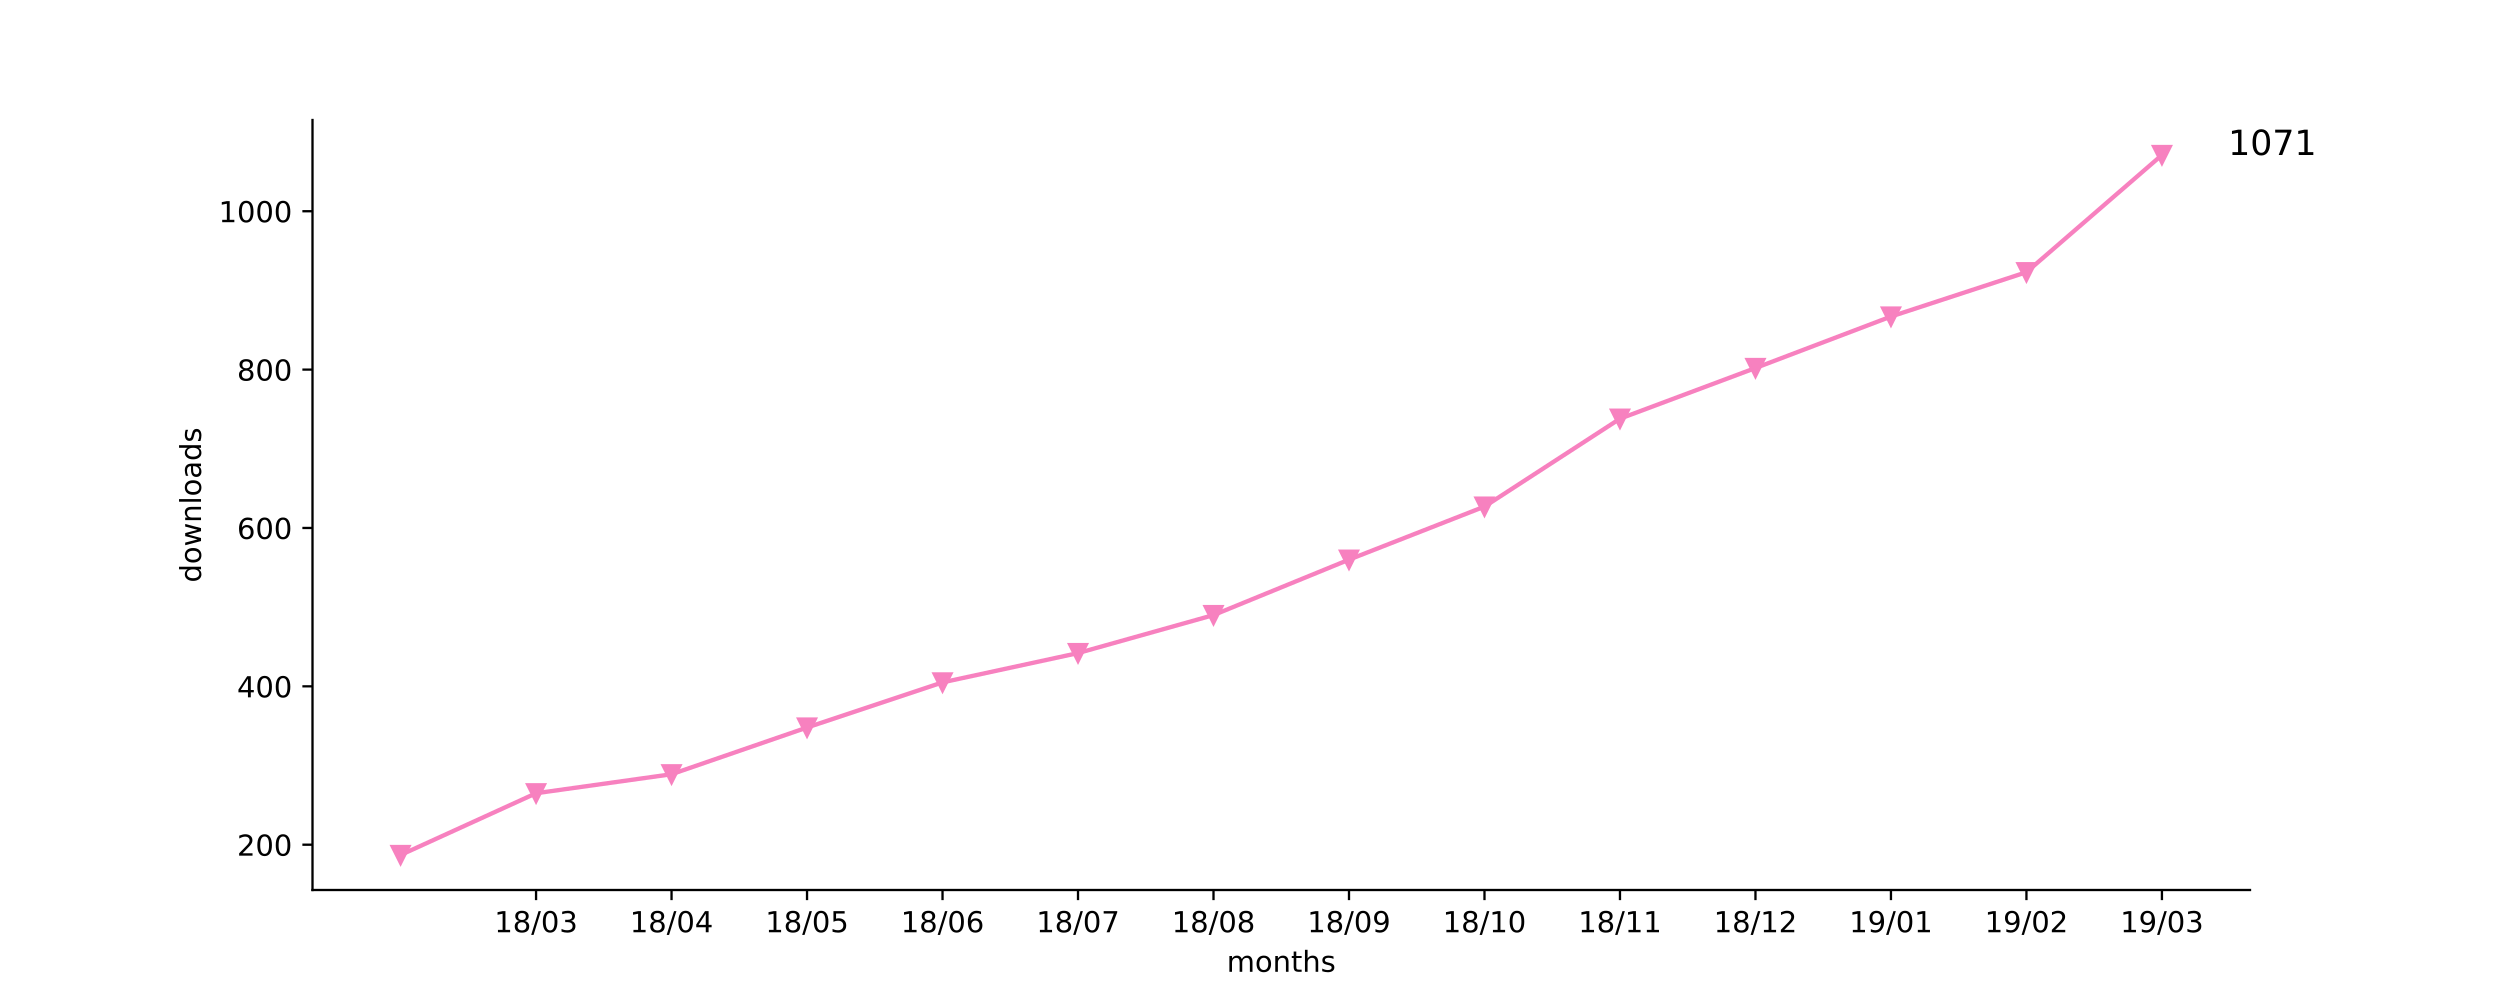
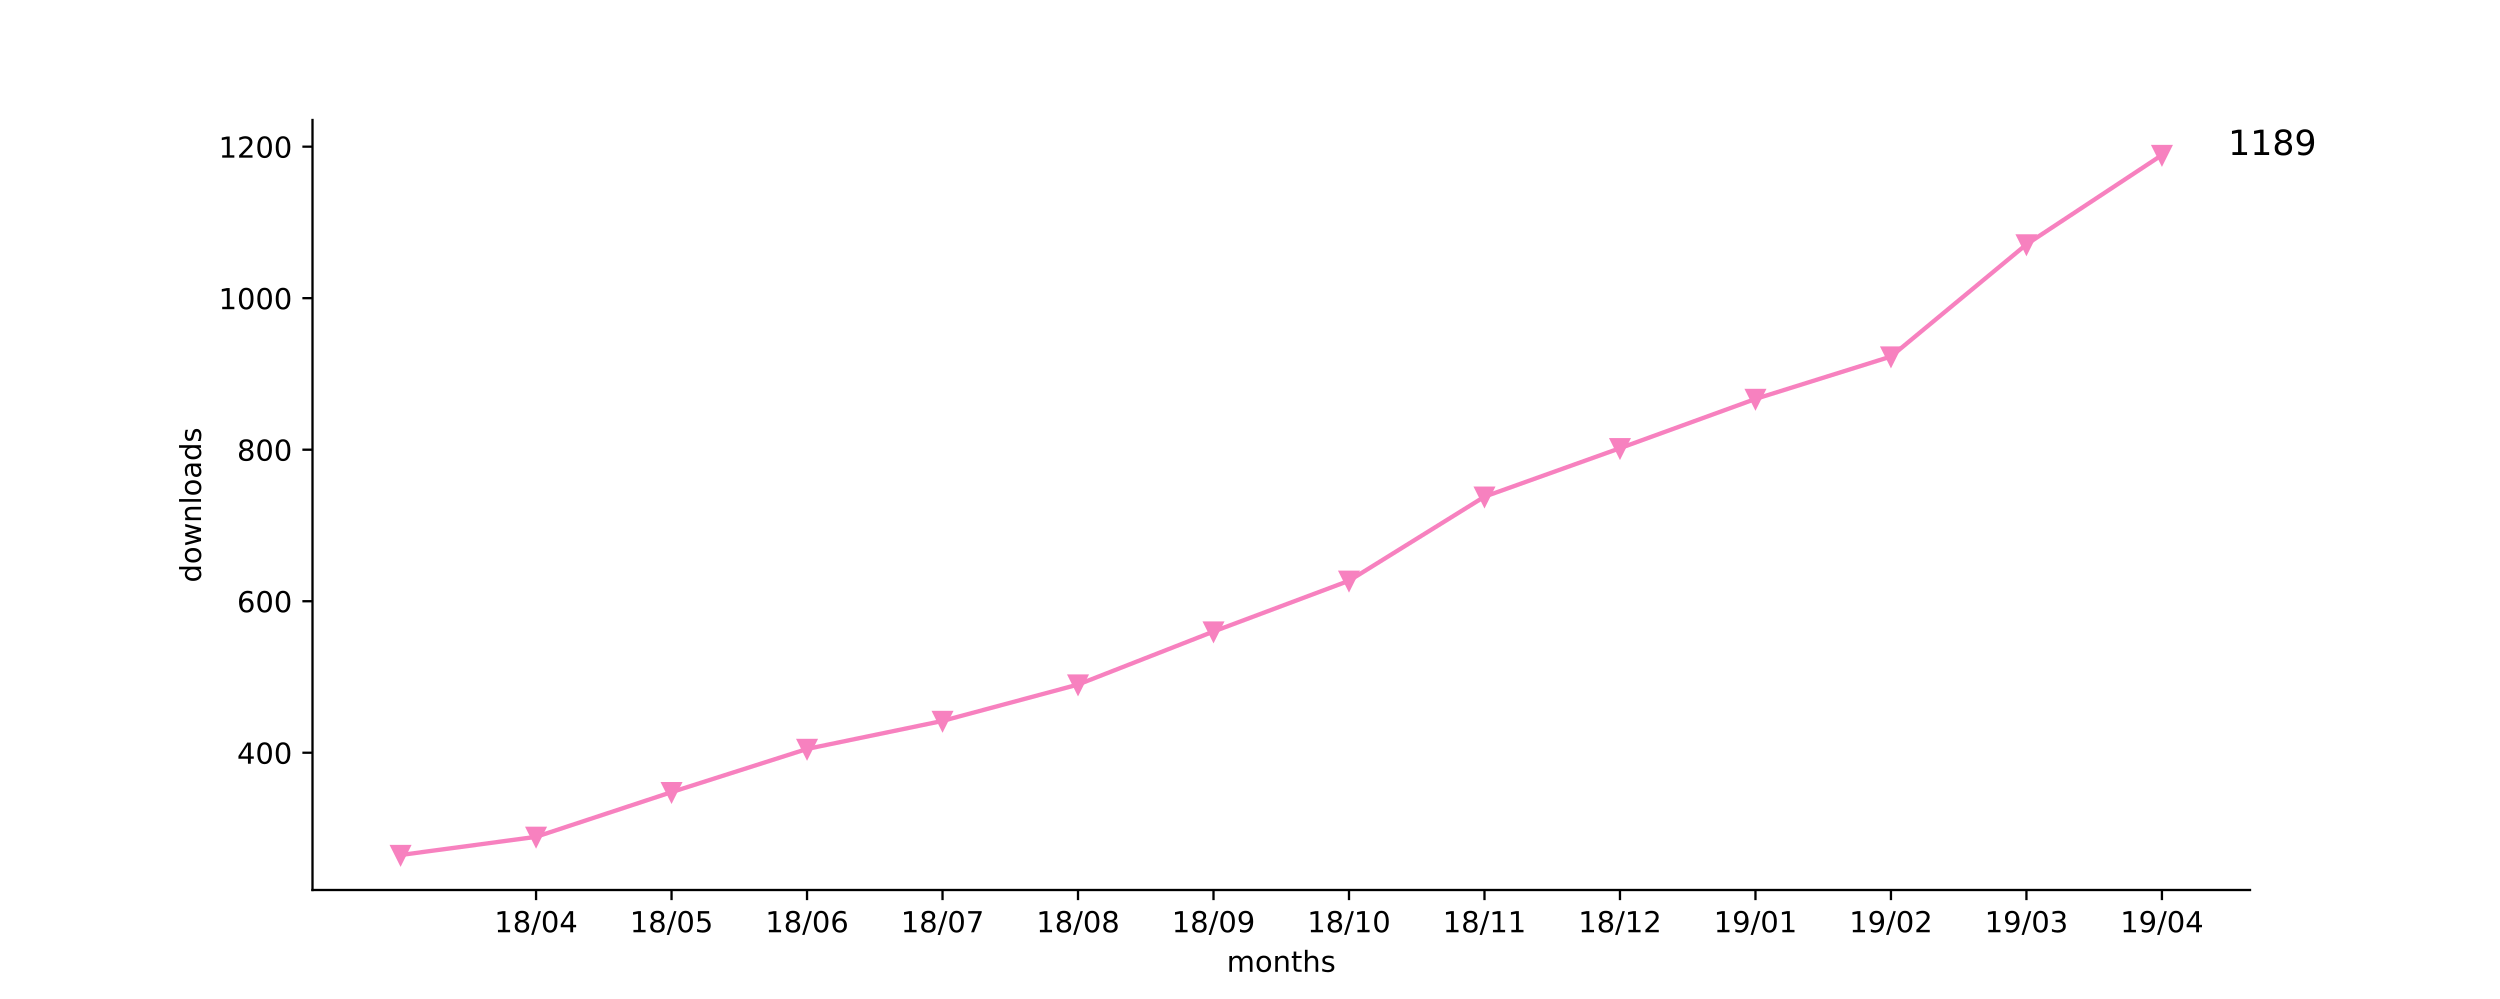
<svg xmlns="http://www.w3.org/2000/svg" xmlns:xlink="http://www.w3.org/1999/xlink" height="345pt" version="1.1" viewBox="0 0 864 345" width="864pt">
  <defs>
    <style type="text/css">
*{stroke-linecap:butt;stroke-linejoin:round;}
  </style>
  </defs>
  <g id="figure_1">
    <g id="patch_1">
      <path d="M 0 345.6  L 864 345.6  L 864 0  L 0 0  z " style="fill:#ffffff;" />
    </g>
    <g id="axes_1">
      <g id="patch_2">
        <path d="M 108 307.584  L 777.6 307.584  L 777.6 41.472  L 108 41.472  z " style="fill:#ffffff;" />
      </g>
      <g id="matplotlib.axis_1">
        <g id="xtick_1">
          <g id="line2d_1">
            <defs>
-               <path d="M 0 0  L 0 3.5  " id="m232e3683fc" style="stroke:#000000;stroke-width:0.8;" />
-             </defs>
-             <g>
-               <use style="stroke:#000000;stroke-width:0.8;" x="185.262" xlink:href="#m232e3683fc" y="307.584" />
+               <path d="M 0 0  L 0 3.5  " id="m86ed03ef9a" style="stroke:#000000;stroke-width:0.8;" />
+             </defs>
+             <g>
+               <use style="stroke:#000000;stroke-width:0.8;" x="185.262" xlink:href="#m86ed03ef9a" y="307.584" />
            </g>
          </g>
          <g id="text_1">
            <defs>
              <path d="M 12.406 8.297  L 28.516 8.297  L 28.516 63.922  L 10.984 60.406  L 10.984 69.391  L 28.422 72.906  L 38.281 72.906  L 38.281 8.297  L 54.391 8.297  L 54.391 0  L 12.406 0  z " id="DejaVuSans-31" />
              <path d="M 31.781 34.625  Q 24.75 34.625 20.719 30.859  Q 16.703 27.094 16.703 20.516  Q 16.703 13.922 20.719 10.156  Q 24.75 6.391 31.781 6.391  Q 38.812 6.391 42.859 10.172  Q 46.922 13.969 46.922 20.516  Q 46.922 27.094 42.891 30.859  Q 38.875 34.625 31.781 34.625  z M 21.922 38.812  Q 15.578 40.375 12.031 44.719  Q 8.5 49.078 8.5 55.328  Q 8.5 64.062 14.719 69.141  Q 20.953 74.219 31.781 74.219  Q 42.672 74.219 48.875 69.141  Q 55.078 64.062 55.078 55.328  Q 55.078 49.078 51.531 44.719  Q 48 40.375 41.703 38.812  Q 48.828 37.156 52.797 32.312  Q 56.781 27.484 56.781 20.516  Q 56.781 9.906 50.312 4.234  Q 43.844 -1.422 31.781 -1.422  Q 19.734 -1.422 13.25 4.234  Q 6.781 9.906 6.781 20.516  Q 6.781 27.484 10.781 32.312  Q 14.797 37.156 21.922 38.812  z M 18.312 54.391  Q 18.312 48.734 21.844 45.562  Q 25.391 42.391 31.781 42.391  Q 38.141 42.391 41.719 45.562  Q 45.312 48.734 45.312 54.391  Q 45.312 60.062 41.719 63.234  Q 38.141 66.406 31.781 66.406  Q 25.391 66.406 21.844 63.234  Q 18.312 60.062 18.312 54.391  z " id="DejaVuSans-38" />
              <path d="M 25.391 72.906  L 33.688 72.906  L 8.297 -9.281  L 0 -9.281  z " id="DejaVuSans-2f" />
              <path d="M 31.781 66.406  Q 24.172 66.406 20.328 58.906  Q 16.5 51.422 16.5 36.375  Q 16.5 21.391 20.328 13.891  Q 24.172 6.391 31.781 6.391  Q 39.453 6.391 43.281 13.891  Q 47.125 21.391 47.125 36.375  Q 47.125 51.422 43.281 58.906  Q 39.453 66.406 31.781 66.406  z M 31.781 74.219  Q 44.047 74.219 50.516 64.516  Q 56.984 54.828 56.984 36.375  Q 56.984 17.969 50.516 8.266  Q 44.047 -1.422 31.781 -1.422  Q 19.531 -1.422 13.062 8.266  Q 6.594 17.969 6.594 36.375  Q 6.594 54.828 13.062 64.516  Q 19.531 74.219 31.781 74.219  z " id="DejaVuSans-30" />
-               <path d="M 40.578 39.312  Q 47.656 37.797 51.625 33  Q 55.609 28.219 55.609 21.188  Q 55.609 10.406 48.188 4.484  Q 40.766 -1.422 27.094 -1.422  Q 22.516 -1.422 17.656 -0.516  Q 12.797 0.391 7.625 2.203  L 7.625 11.719  Q 11.719 9.328 16.594 8.109  Q 21.484 6.891 26.812 6.891  Q 36.078 6.891 40.938 10.547  Q 45.797 14.203 45.797 21.188  Q 45.797 27.641 41.281 31.266  Q 36.766 34.906 28.719 34.906  L 20.219 34.906  L 20.219 43.016  L 29.109 43.016  Q 36.375 43.016 40.234 45.922  Q 44.094 48.828 44.094 54.297  Q 44.094 59.906 40.109 62.906  Q 36.141 65.922 28.719 65.922  Q 24.656 65.922 20.016 65.031  Q 15.375 64.156 9.812 62.312  L 9.812 71.094  Q 15.438 72.656 20.344 73.438  Q 25.25 74.219 29.594 74.219  Q 40.828 74.219 47.359 69.109  Q 53.906 64.016 53.906 55.328  Q 53.906 49.266 50.438 45.094  Q 46.969 40.922 40.578 39.312  z " id="DejaVuSans-33" />
+               <path d="M 37.797 64.312  L 12.891 25.391  L 37.797 25.391  z M 35.203 72.906  L 47.609 72.906  L 47.609 25.391  L 58.016 25.391  L 58.016 17.188  L 47.609 17.188  L 47.609 0  L 37.797 0  L 37.797 17.188  L 4.891 17.188  L 4.891 26.703  z " id="DejaVuSans-34" />
            </defs>
            <g transform="translate(170.8522 322.1824)scale(0.1 -0.1)">
              <use xlink:href="#DejaVuSans-31" />
              <use x="63.623" xlink:href="#DejaVuSans-38" />
              <use x="127.246" xlink:href="#DejaVuSans-2f" />
              <use x="160.938" xlink:href="#DejaVuSans-30" />
-               <use x="224.561" xlink:href="#DejaVuSans-33" />
+               <use x="224.561" xlink:href="#DejaVuSans-34" />
            </g>
          </g>
        </g>
        <g id="xtick_2">
          <g id="line2d_2">
            <g>
-               <use style="stroke:#000000;stroke-width:0.8;" x="232.087" xlink:href="#m232e3683fc" y="307.584" />
+               <use style="stroke:#000000;stroke-width:0.8;" x="232.087" xlink:href="#m86ed03ef9a" y="307.584" />
            </g>
          </g>
          <g id="text_2">
            <defs>
-               <path d="M 37.797 64.312  L 12.891 25.391  L 37.797 25.391  z M 35.203 72.906  L 47.609 72.906  L 47.609 25.391  L 58.016 25.391  L 58.016 17.188  L 47.609 17.188  L 47.609 0  L 37.797 0  L 37.797 17.188  L 4.891 17.188  L 4.891 26.703  z " id="DejaVuSans-34" />
+               <path d="M 10.797 72.906  L 49.516 72.906  L 49.516 64.594  L 19.828 64.594  L 19.828 46.734  Q 21.969 47.469 24.109 47.828  Q 26.266 48.188 28.422 48.188  Q 40.625 48.188 47.75 41.5  Q 54.891 34.812 54.891 23.391  Q 54.891 11.625 47.562 5.094  Q 40.234 -1.422 26.906 -1.422  Q 22.312 -1.422 17.547 -0.641  Q 12.797 0.141 7.719 1.703  L 7.719 11.625  Q 12.109 9.234 16.797 8.062  Q 21.484 6.891 26.703 6.891  Q 35.156 6.891 40.078 11.328  Q 45.016 15.766 45.016 23.391  Q 45.016 31 40.078 35.438  Q 35.156 39.891 26.703 39.891  Q 22.75 39.891 18.812 39.016  Q 14.891 38.141 10.797 36.281  z " id="DejaVuSans-35" />
            </defs>
            <g transform="translate(217.6773 322.1824)scale(0.1 -0.1)">
              <use xlink:href="#DejaVuSans-31" />
              <use x="63.623" xlink:href="#DejaVuSans-38" />
              <use x="127.246" xlink:href="#DejaVuSans-2f" />
              <use x="160.938" xlink:href="#DejaVuSans-30" />
-               <use x="224.561" xlink:href="#DejaVuSans-34" />
+               <use x="224.561" xlink:href="#DejaVuSans-35" />
            </g>
          </g>
        </g>
        <g id="xtick_3">
          <g id="line2d_3">
            <g>
-               <use style="stroke:#000000;stroke-width:0.8;" x="278.912" xlink:href="#m232e3683fc" y="307.584" />
+               <use style="stroke:#000000;stroke-width:0.8;" x="278.912" xlink:href="#m86ed03ef9a" y="307.584" />
            </g>
          </g>
          <g id="text_3">
            <defs>
-               <path d="M 10.797 72.906  L 49.516 72.906  L 49.516 64.594  L 19.828 64.594  L 19.828 46.734  Q 21.969 47.469 24.109 47.828  Q 26.266 48.188 28.422 48.188  Q 40.625 48.188 47.75 41.5  Q 54.891 34.812 54.891 23.391  Q 54.891 11.625 47.562 5.094  Q 40.234 -1.422 26.906 -1.422  Q 22.312 -1.422 17.547 -0.641  Q 12.797 0.141 7.719 1.703  L 7.719 11.625  Q 12.109 9.234 16.797 8.062  Q 21.484 6.891 26.703 6.891  Q 35.156 6.891 40.078 11.328  Q 45.016 15.766 45.016 23.391  Q 45.016 31 40.078 35.438  Q 35.156 39.891 26.703 39.891  Q 22.75 39.891 18.812 39.016  Q 14.891 38.141 10.797 36.281  z " id="DejaVuSans-35" />
+               <path d="M 33.016 40.375  Q 26.375 40.375 22.484 35.828  Q 18.609 31.297 18.609 23.391  Q 18.609 15.531 22.484 10.953  Q 26.375 6.391 33.016 6.391  Q 39.656 6.391 43.531 10.953  Q 47.406 15.531 47.406 23.391  Q 47.406 31.297 43.531 35.828  Q 39.656 40.375 33.016 40.375  z M 52.594 71.297  L 52.594 62.312  Q 48.875 64.062 45.094 64.984  Q 41.312 65.922 37.594 65.922  Q 27.828 65.922 22.672 59.328  Q 17.531 52.734 16.797 39.406  Q 19.672 43.656 24.016 45.922  Q 28.375 48.188 33.594 48.188  Q 44.578 48.188 50.953 41.516  Q 57.328 34.859 57.328 23.391  Q 57.328 12.156 50.688 5.359  Q 44.047 -1.422 33.016 -1.422  Q 20.359 -1.422 13.672 8.266  Q 6.984 17.969 6.984 36.375  Q 6.984 53.656 15.188 63.938  Q 23.391 74.219 37.203 74.219  Q 40.922 74.219 44.703 73.484  Q 48.484 72.75 52.594 71.297  z " id="DejaVuSans-36" />
            </defs>
            <g transform="translate(264.5025 322.1824)scale(0.1 -0.1)">
              <use xlink:href="#DejaVuSans-31" />
              <use x="63.623" xlink:href="#DejaVuSans-38" />
              <use x="127.246" xlink:href="#DejaVuSans-2f" />
              <use x="160.938" xlink:href="#DejaVuSans-30" />
-               <use x="224.561" xlink:href="#DejaVuSans-35" />
+               <use x="224.561" xlink:href="#DejaVuSans-36" />
            </g>
          </g>
        </g>
        <g id="xtick_4">
          <g id="line2d_4">
            <g>
-               <use style="stroke:#000000;stroke-width:0.8;" x="325.737" xlink:href="#m232e3683fc" y="307.584" />
+               <use style="stroke:#000000;stroke-width:0.8;" x="325.737" xlink:href="#m86ed03ef9a" y="307.584" />
            </g>
          </g>
          <g id="text_4">
            <defs>
-               <path d="M 33.016 40.375  Q 26.375 40.375 22.484 35.828  Q 18.609 31.297 18.609 23.391  Q 18.609 15.531 22.484 10.953  Q 26.375 6.391 33.016 6.391  Q 39.656 6.391 43.531 10.953  Q 47.406 15.531 47.406 23.391  Q 47.406 31.297 43.531 35.828  Q 39.656 40.375 33.016 40.375  z M 52.594 71.297  L 52.594 62.312  Q 48.875 64.062 45.094 64.984  Q 41.312 65.922 37.594 65.922  Q 27.828 65.922 22.672 59.328  Q 17.531 52.734 16.797 39.406  Q 19.672 43.656 24.016 45.922  Q 28.375 48.188 33.594 48.188  Q 44.578 48.188 50.953 41.516  Q 57.328 34.859 57.328 23.391  Q 57.328 12.156 50.688 5.359  Q 44.047 -1.422 33.016 -1.422  Q 20.359 -1.422 13.672 8.266  Q 6.984 17.969 6.984 36.375  Q 6.984 53.656 15.188 63.938  Q 23.391 74.219 37.203 74.219  Q 40.922 74.219 44.703 73.484  Q 48.484 72.75 52.594 71.297  z " id="DejaVuSans-36" />
+               <path d="M 8.203 72.906  L 55.078 72.906  L 55.078 68.703  L 28.609 0  L 18.312 0  L 43.219 64.594  L 8.203 64.594  z " id="DejaVuSans-37" />
            </defs>
            <g transform="translate(311.3277 322.1824)scale(0.1 -0.1)">
              <use xlink:href="#DejaVuSans-31" />
              <use x="63.623" xlink:href="#DejaVuSans-38" />
              <use x="127.246" xlink:href="#DejaVuSans-2f" />
              <use x="160.938" xlink:href="#DejaVuSans-30" />
-               <use x="224.561" xlink:href="#DejaVuSans-36" />
+               <use x="224.561" xlink:href="#DejaVuSans-37" />
            </g>
          </g>
        </g>
        <g id="xtick_5">
          <g id="line2d_5">
            <g>
-               <use style="stroke:#000000;stroke-width:0.8;" x="372.562" xlink:href="#m232e3683fc" y="307.584" />
+               <use style="stroke:#000000;stroke-width:0.8;" x="372.562" xlink:href="#m86ed03ef9a" y="307.584" />
            </g>
          </g>
          <g id="text_5">
-             <defs>
-               <path d="M 8.203 72.906  L 55.078 72.906  L 55.078 68.703  L 28.609 0  L 18.312 0  L 43.219 64.594  L 8.203 64.594  z " id="DejaVuSans-37" />
-             </defs>
            <g transform="translate(358.1529 322.1824)scale(0.1 -0.1)">
              <use xlink:href="#DejaVuSans-31" />
              <use x="63.623" xlink:href="#DejaVuSans-38" />
              <use x="127.246" xlink:href="#DejaVuSans-2f" />
              <use x="160.938" xlink:href="#DejaVuSans-30" />
-               <use x="224.561" xlink:href="#DejaVuSans-37" />
+               <use x="224.561" xlink:href="#DejaVuSans-38" />
            </g>
          </g>
        </g>
        <g id="xtick_6">
          <g id="line2d_6">
            <g>
-               <use style="stroke:#000000;stroke-width:0.8;" x="419.387" xlink:href="#m232e3683fc" y="307.584" />
+               <use style="stroke:#000000;stroke-width:0.8;" x="419.387" xlink:href="#m86ed03ef9a" y="307.584" />
            </g>
          </g>
          <g id="text_6">
+             <defs>
+               <path d="M 10.984 1.516  L 10.984 10.5  Q 14.703 8.734 18.5 7.812  Q 22.312 6.891 25.984 6.891  Q 35.75 6.891 40.891 13.453  Q 46.047 20.016 46.781 33.406  Q 43.953 29.203 39.594 26.953  Q 35.25 24.703 29.984 24.703  Q 19.047 24.703 12.672 31.312  Q 6.297 37.938 6.297 49.422  Q 6.297 60.641 12.938 67.422  Q 19.578 74.219 30.609 74.219  Q 43.266 74.219 49.922 64.516  Q 56.594 54.828 56.594 36.375  Q 56.594 19.141 48.406 8.859  Q 40.234 -1.422 26.422 -1.422  Q 22.703 -1.422 18.891 -0.688  Q 15.094 0.047 10.984 1.516  z M 30.609 32.422  Q 37.25 32.422 41.125 36.953  Q 45.016 41.5 45.016 49.422  Q 45.016 57.281 41.125 61.844  Q 37.25 66.406 30.609 66.406  Q 23.969 66.406 20.094 61.844  Q 16.219 57.281 16.219 49.422  Q 16.219 41.5 20.094 36.953  Q 23.969 32.422 30.609 32.422  z " id="DejaVuSans-39" />
+             </defs>
            <g transform="translate(404.978 322.1824)scale(0.1 -0.1)">
              <use xlink:href="#DejaVuSans-31" />
              <use x="63.623" xlink:href="#DejaVuSans-38" />
              <use x="127.246" xlink:href="#DejaVuSans-2f" />
              <use x="160.938" xlink:href="#DejaVuSans-30" />
-               <use x="224.561" xlink:href="#DejaVuSans-38" />
+               <use x="224.561" xlink:href="#DejaVuSans-39" />
            </g>
          </g>
        </g>
        <g id="xtick_7">
          <g id="line2d_7">
            <g>
-               <use style="stroke:#000000;stroke-width:0.8;" x="466.213" xlink:href="#m232e3683fc" y="307.584" />
+               <use style="stroke:#000000;stroke-width:0.8;" x="466.213" xlink:href="#m86ed03ef9a" y="307.584" />
            </g>
          </g>
          <g id="text_7">
-             <defs>
-               <path d="M 10.984 1.516  L 10.984 10.5  Q 14.703 8.734 18.5 7.812  Q 22.312 6.891 25.984 6.891  Q 35.75 6.891 40.891 13.453  Q 46.047 20.016 46.781 33.406  Q 43.953 29.203 39.594 26.953  Q 35.25 24.703 29.984 24.703  Q 19.047 24.703 12.672 31.312  Q 6.297 37.938 6.297 49.422  Q 6.297 60.641 12.938 67.422  Q 19.578 74.219 30.609 74.219  Q 43.266 74.219 49.922 64.516  Q 56.594 54.828 56.594 36.375  Q 56.594 19.141 48.406 8.859  Q 40.234 -1.422 26.422 -1.422  Q 22.703 -1.422 18.891 -0.688  Q 15.094 0.047 10.984 1.516  z M 30.609 32.422  Q 37.25 32.422 41.125 36.953  Q 45.016 41.5 45.016 49.422  Q 45.016 57.281 41.125 61.844  Q 37.25 66.406 30.609 66.406  Q 23.969 66.406 20.094 61.844  Q 16.219 57.281 16.219 49.422  Q 16.219 41.5 20.094 36.953  Q 23.969 32.422 30.609 32.422  z " id="DejaVuSans-39" />
-             </defs>
            <g transform="translate(451.8032 322.1824)scale(0.1 -0.1)">
              <use xlink:href="#DejaVuSans-31" />
              <use x="63.623" xlink:href="#DejaVuSans-38" />
              <use x="127.246" xlink:href="#DejaVuSans-2f" />
-               <use x="160.938" xlink:href="#DejaVuSans-30" />
-               <use x="224.561" xlink:href="#DejaVuSans-39" />
+               <use x="160.938" xlink:href="#DejaVuSans-31" />
+               <use x="224.561" xlink:href="#DejaVuSans-30" />
            </g>
          </g>
        </g>
        <g id="xtick_8">
          <g id="line2d_8">
            <g>
-               <use style="stroke:#000000;stroke-width:0.8;" x="513.038" xlink:href="#m232e3683fc" y="307.584" />
+               <use style="stroke:#000000;stroke-width:0.8;" x="513.038" xlink:href="#m86ed03ef9a" y="307.584" />
            </g>
          </g>
          <g id="text_8">
            <g transform="translate(498.6284 322.1824)scale(0.1 -0.1)">
              <use xlink:href="#DejaVuSans-31" />
              <use x="63.623" xlink:href="#DejaVuSans-38" />
              <use x="127.246" xlink:href="#DejaVuSans-2f" />
              <use x="160.938" xlink:href="#DejaVuSans-31" />
-               <use x="224.561" xlink:href="#DejaVuSans-30" />
+               <use x="224.561" xlink:href="#DejaVuSans-31" />
            </g>
          </g>
        </g>
        <g id="xtick_9">
          <g id="line2d_9">
            <g>
-               <use style="stroke:#000000;stroke-width:0.8;" x="559.863" xlink:href="#m232e3683fc" y="307.584" />
+               <use style="stroke:#000000;stroke-width:0.8;" x="559.863" xlink:href="#m86ed03ef9a" y="307.584" />
            </g>
          </g>
          <g id="text_9">
+             <defs>
+               <path d="M 19.188 8.297  L 53.609 8.297  L 53.609 0  L 7.328 0  L 7.328 8.297  Q 12.938 14.109 22.625 23.891  Q 32.328 33.688 34.812 36.531  Q 39.547 41.844 41.422 45.531  Q 43.312 49.219 43.312 52.781  Q 43.312 58.594 39.234 62.25  Q 35.156 65.922 28.609 65.922  Q 23.969 65.922 18.812 64.312  Q 13.672 62.703 7.812 59.422  L 7.812 69.391  Q 13.766 71.781 18.938 73  Q 24.125 74.219 28.422 74.219  Q 39.75 74.219 46.484 68.547  Q 53.219 62.891 53.219 53.422  Q 53.219 48.922 51.531 44.891  Q 49.859 40.875 45.406 35.406  Q 44.188 33.984 37.641 27.219  Q 31.109 20.453 19.188 8.297  z " id="DejaVuSans-32" />
+             </defs>
            <g transform="translate(545.4536 322.1824)scale(0.1 -0.1)">
              <use xlink:href="#DejaVuSans-31" />
              <use x="63.623" xlink:href="#DejaVuSans-38" />
              <use x="127.246" xlink:href="#DejaVuSans-2f" />
              <use x="160.938" xlink:href="#DejaVuSans-31" />
-               <use x="224.561" xlink:href="#DejaVuSans-31" />
+               <use x="224.561" xlink:href="#DejaVuSans-32" />
            </g>
          </g>
        </g>
        <g id="xtick_10">
          <g id="line2d_10">
            <g>
-               <use style="stroke:#000000;stroke-width:0.8;" x="606.688" xlink:href="#m232e3683fc" y="307.584" />
+               <use style="stroke:#000000;stroke-width:0.8;" x="606.688" xlink:href="#m86ed03ef9a" y="307.584" />
            </g>
          </g>
          <g id="text_10">
-             <defs>
-               <path d="M 19.188 8.297  L 53.609 8.297  L 53.609 0  L 7.328 0  L 7.328 8.297  Q 12.938 14.109 22.625 23.891  Q 32.328 33.688 34.812 36.531  Q 39.547 41.844 41.422 45.531  Q 43.312 49.219 43.312 52.781  Q 43.312 58.594 39.234 62.25  Q 35.156 65.922 28.609 65.922  Q 23.969 65.922 18.812 64.312  Q 13.672 62.703 7.812 59.422  L 7.812 69.391  Q 13.766 71.781 18.938 73  Q 24.125 74.219 28.422 74.219  Q 39.75 74.219 46.484 68.547  Q 53.219 62.891 53.219 53.422  Q 53.219 48.922 51.531 44.891  Q 49.859 40.875 45.406 35.406  Q 44.188 33.984 37.641 27.219  Q 31.109 20.453 19.188 8.297  z " id="DejaVuSans-32" />
-             </defs>
            <g transform="translate(592.2787 322.1824)scale(0.1 -0.1)">
              <use xlink:href="#DejaVuSans-31" />
-               <use x="63.623" xlink:href="#DejaVuSans-38" />
-               <use x="127.246" xlink:href="#DejaVuSans-2f" />
-               <use x="160.938" xlink:href="#DejaVuSans-31" />
-               <use x="224.561" xlink:href="#DejaVuSans-32" />
+               <use x="63.623" xlink:href="#DejaVuSans-39" />
+               <use x="127.246" xlink:href="#DejaVuSans-2f" />
+               <use x="160.938" xlink:href="#DejaVuSans-30" />
+               <use x="224.561" xlink:href="#DejaVuSans-31" />
            </g>
          </g>
        </g>
        <g id="xtick_11">
          <g id="line2d_11">
            <g>
-               <use style="stroke:#000000;stroke-width:0.8;" x="653.513" xlink:href="#m232e3683fc" y="307.584" />
+               <use style="stroke:#000000;stroke-width:0.8;" x="653.513" xlink:href="#m86ed03ef9a" y="307.584" />
            </g>
          </g>
          <g id="text_11">
            <g transform="translate(639.1039 322.1824)scale(0.1 -0.1)">
              <use xlink:href="#DejaVuSans-31" />
              <use x="63.623" xlink:href="#DejaVuSans-39" />
              <use x="127.246" xlink:href="#DejaVuSans-2f" />
              <use x="160.938" xlink:href="#DejaVuSans-30" />
-               <use x="224.561" xlink:href="#DejaVuSans-31" />
+               <use x="224.561" xlink:href="#DejaVuSans-32" />
            </g>
          </g>
        </g>
        <g id="xtick_12">
          <g id="line2d_12">
            <g>
-               <use style="stroke:#000000;stroke-width:0.8;" x="700.338" xlink:href="#m232e3683fc" y="307.584" />
+               <use style="stroke:#000000;stroke-width:0.8;" x="700.338" xlink:href="#m86ed03ef9a" y="307.584" />
            </g>
          </g>
          <g id="text_12">
+             <defs>
+               <path d="M 40.578 39.312  Q 47.656 37.797 51.625 33  Q 55.609 28.219 55.609 21.188  Q 55.609 10.406 48.188 4.484  Q 40.766 -1.422 27.094 -1.422  Q 22.516 -1.422 17.656 -0.516  Q 12.797 0.391 7.625 2.203  L 7.625 11.719  Q 11.719 9.328 16.594 8.109  Q 21.484 6.891 26.812 6.891  Q 36.078 6.891 40.938 10.547  Q 45.797 14.203 45.797 21.188  Q 45.797 27.641 41.281 31.266  Q 36.766 34.906 28.719 34.906  L 20.219 34.906  L 20.219 43.016  L 29.109 43.016  Q 36.375 43.016 40.234 45.922  Q 44.094 48.828 44.094 54.297  Q 44.094 59.906 40.109 62.906  Q 36.141 65.922 28.719 65.922  Q 24.656 65.922 20.016 65.031  Q 15.375 64.156 9.812 62.312  L 9.812 71.094  Q 15.438 72.656 20.344 73.438  Q 25.25 74.219 29.594 74.219  Q 40.828 74.219 47.359 69.109  Q 53.906 64.016 53.906 55.328  Q 53.906 49.266 50.438 45.094  Q 46.969 40.922 40.578 39.312  z " id="DejaVuSans-33" />
+             </defs>
            <g transform="translate(685.9291 322.1824)scale(0.1 -0.1)">
              <use xlink:href="#DejaVuSans-31" />
              <use x="63.623" xlink:href="#DejaVuSans-39" />
              <use x="127.246" xlink:href="#DejaVuSans-2f" />
              <use x="160.938" xlink:href="#DejaVuSans-30" />
-               <use x="224.561" xlink:href="#DejaVuSans-32" />
+               <use x="224.561" xlink:href="#DejaVuSans-33" />
            </g>
          </g>
        </g>
        <g id="xtick_13">
          <g id="line2d_13">
            <g>
-               <use style="stroke:#000000;stroke-width:0.8;" x="747.164" xlink:href="#m232e3683fc" y="307.584" />
+               <use style="stroke:#000000;stroke-width:0.8;" x="747.164" xlink:href="#m86ed03ef9a" y="307.584" />
            </g>
          </g>
          <g id="text_13">
            <g transform="translate(732.7543 322.1824)scale(0.1 -0.1)">
              <use xlink:href="#DejaVuSans-31" />
              <use x="63.623" xlink:href="#DejaVuSans-39" />
              <use x="127.246" xlink:href="#DejaVuSans-2f" />
              <use x="160.938" xlink:href="#DejaVuSans-30" />
-               <use x="224.561" xlink:href="#DejaVuSans-33" />
+               <use x="224.561" xlink:href="#DejaVuSans-34" />
            </g>
          </g>
        </g>
        <g id="text_14">
          <defs>
            <path d="M 52 44.188  Q 55.375 50.25 60.062 53.125  Q 64.75 56 71.094 56  Q 79.641 56 84.281 50.016  Q 88.922 44.047 88.922 33.016  L 88.922 0  L 79.891 0  L 79.891 32.719  Q 79.891 40.578 77.094 44.375  Q 74.312 48.188 68.609 48.188  Q 61.625 48.188 57.562 43.547  Q 53.516 38.922 53.516 30.906  L 53.516 0  L 44.484 0  L 44.484 32.719  Q 44.484 40.625 41.703 44.406  Q 38.922 48.188 33.109 48.188  Q 26.219 48.188 22.156 43.531  Q 18.109 38.875 18.109 30.906  L 18.109 0  L 9.078 0  L 9.078 54.688  L 18.109 54.688  L 18.109 46.188  Q 21.188 51.219 25.484 53.609  Q 29.781 56 35.688 56  Q 41.656 56 45.828 52.969  Q 50 49.953 52 44.188  z " id="DejaVuSans-6d" />
            <path d="M 30.609 48.391  Q 23.391 48.391 19.188 42.75  Q 14.984 37.109 14.984 27.297  Q 14.984 17.484 19.156 11.844  Q 23.344 6.203 30.609 6.203  Q 37.797 6.203 41.984 11.859  Q 46.188 17.531 46.188 27.297  Q 46.188 37.016 41.984 42.703  Q 37.797 48.391 30.609 48.391  z M 30.609 56  Q 42.328 56 49.016 48.375  Q 55.719 40.766 55.719 27.297  Q 55.719 13.875 49.016 6.219  Q 42.328 -1.422 30.609 -1.422  Q 18.844 -1.422 12.172 6.219  Q 5.516 13.875 5.516 27.297  Q 5.516 40.766 12.172 48.375  Q 18.844 56 30.609 56  z " id="DejaVuSans-6f" />
            <path d="M 54.891 33.016  L 54.891 0  L 45.906 0  L 45.906 32.719  Q 45.906 40.484 42.875 44.328  Q 39.844 48.188 33.797 48.188  Q 26.516 48.188 22.312 43.547  Q 18.109 38.922 18.109 30.906  L 18.109 0  L 9.078 0  L 9.078 54.688  L 18.109 54.688  L 18.109 46.188  Q 21.344 51.125 25.703 53.562  Q 30.078 56 35.797 56  Q 45.219 56 50.047 50.172  Q 54.891 44.344 54.891 33.016  z " id="DejaVuSans-6e" />
            <path d="M 18.312 70.219  L 18.312 54.688  L 36.812 54.688  L 36.812 47.703  L 18.312 47.703  L 18.312 18.016  Q 18.312 11.328 20.141 9.422  Q 21.969 7.516 27.594 7.516  L 36.812 7.516  L 36.812 0  L 27.594 0  Q 17.188 0 13.234 3.875  Q 9.281 7.766 9.281 18.016  L 9.281 47.703  L 2.688 47.703  L 2.688 54.688  L 9.281 54.688  L 9.281 70.219  z " id="DejaVuSans-74" />
            <path d="M 54.891 33.016  L 54.891 0  L 45.906 0  L 45.906 32.719  Q 45.906 40.484 42.875 44.328  Q 39.844 48.188 33.797 48.188  Q 26.516 48.188 22.312 43.547  Q 18.109 38.922 18.109 30.906  L 18.109 0  L 9.078 0  L 9.078 75.984  L 18.109 75.984  L 18.109 46.188  Q 21.344 51.125 25.703 53.562  Q 30.078 56 35.797 56  Q 45.219 56 50.047 50.172  Q 54.891 44.344 54.891 33.016  z " id="DejaVuSans-68" />
            <path d="M 44.281 53.078  L 44.281 44.578  Q 40.484 46.531 36.375 47.5  Q 32.281 48.484 27.875 48.484  Q 21.188 48.484 17.844 46.438  Q 14.5 44.391 14.5 40.281  Q 14.5 37.156 16.891 35.375  Q 19.281 33.594 26.516 31.984  L 29.594 31.297  Q 39.156 29.25 43.188 25.516  Q 47.219 21.781 47.219 15.094  Q 47.219 7.469 41.188 3.016  Q 35.156 -1.422 24.609 -1.422  Q 20.219 -1.422 15.453 -0.562  Q 10.688 0.297 5.422 2  L 5.422 11.281  Q 10.406 8.688 15.234 7.391  Q 20.062 6.109 24.812 6.109  Q 31.156 6.109 34.562 8.281  Q 37.984 10.453 37.984 14.406  Q 37.984 18.062 35.516 20.016  Q 33.062 21.969 24.703 23.781  L 21.578 24.516  Q 13.234 26.266 9.516 29.906  Q 5.812 33.547 5.812 39.891  Q 5.812 47.609 11.281 51.797  Q 16.75 56 26.812 56  Q 31.781 56 36.172 55.266  Q 40.578 54.547 44.281 53.078  z " id="DejaVuSans-73" />
          </defs>
          <g transform="translate(423.968 335.8606)scale(0.1 -0.1)">
            <use xlink:href="#DejaVuSans-6d" />
            <use x="97.412" xlink:href="#DejaVuSans-6f" />
            <use x="158.594" xlink:href="#DejaVuSans-6e" />
            <use x="221.973" xlink:href="#DejaVuSans-74" />
            <use x="261.182" xlink:href="#DejaVuSans-68" />
            <use x="324.561" xlink:href="#DejaVuSans-73" />
          </g>
        </g>
      </g>
      <g id="matplotlib.axis_2">
        <g id="ytick_1">
          <g id="line2d_14">
            <defs>
-               <path d="M 0 0  L -3.5 0  " id="mce7eae56e9" style="stroke:#000000;stroke-width:0.8;" />
-             </defs>
-             <g>
-               <use style="stroke:#000000;stroke-width:0.8;" x="108" xlink:href="#mce7eae56e9" y="291.93" />
+               <path d="M 0 0  L -3.5 0  " id="mba96219156" style="stroke:#000000;stroke-width:0.8;" />
+             </defs>
+             <g>
+               <use style="stroke:#000000;stroke-width:0.8;" x="108" xlink:href="#mba96219156" y="260.143" />
            </g>
          </g>
          <g id="text_15">
-             <g transform="translate(81.9125 295.7296)scale(0.1 -0.1)">
-               <use xlink:href="#DejaVuSans-32" />
-               <use x="63.623" xlink:href="#DejaVuSans-30" />
-               <use x="127.246" xlink:href="#DejaVuSans-30" />
-             </g>
-           </g>
-         </g>
-         <g id="ytick_2">
-           <g id="line2d_15">
-             <g>
-               <use style="stroke:#000000;stroke-width:0.8;" x="108" xlink:href="#mce7eae56e9" y="237.197" />
-             </g>
-           </g>
-           <g id="text_16">
-             <g transform="translate(81.9125 240.9965)scale(0.1 -0.1)">
+             <g transform="translate(81.9125 263.9418)scale(0.1 -0.1)">
              <use xlink:href="#DejaVuSans-34" />
              <use x="63.623" xlink:href="#DejaVuSans-30" />
              <use x="127.246" xlink:href="#DejaVuSans-30" />
            </g>
          </g>
        </g>
-         <g id="ytick_3">
-           <g id="line2d_16">
-             <g>
-               <use style="stroke:#000000;stroke-width:0.8;" x="108" xlink:href="#mce7eae56e9" y="182.464" />
-             </g>
-           </g>
-           <g id="text_17">
-             <g transform="translate(81.9125 186.2635)scale(0.1 -0.1)">
+         <g id="ytick_2">
+           <g id="line2d_15">
+             <g>
+               <use style="stroke:#000000;stroke-width:0.8;" x="108" xlink:href="#mba96219156" y="207.779" />
+             </g>
+           </g>
+           <g id="text_16">
+             <g transform="translate(81.9125 211.5781)scale(0.1 -0.1)">
              <use xlink:href="#DejaVuSans-36" />
              <use x="63.623" xlink:href="#DejaVuSans-30" />
              <use x="127.246" xlink:href="#DejaVuSans-30" />
            </g>
          </g>
        </g>
-         <g id="ytick_4">
-           <g id="line2d_17">
-             <g>
-               <use style="stroke:#000000;stroke-width:0.8;" x="108" xlink:href="#mce7eae56e9" y="127.731" />
-             </g>
-           </g>
-           <g id="text_18">
-             <g transform="translate(81.9125 131.5305)scale(0.1 -0.1)">
+         <g id="ytick_3">
+           <g id="line2d_16">
+             <g>
+               <use style="stroke:#000000;stroke-width:0.8;" x="108" xlink:href="#mba96219156" y="155.415" />
+             </g>
+           </g>
+           <g id="text_17">
+             <g transform="translate(81.9125 159.2145)scale(0.1 -0.1)">
              <use xlink:href="#DejaVuSans-38" />
              <use x="63.623" xlink:href="#DejaVuSans-30" />
              <use x="127.246" xlink:href="#DejaVuSans-30" />
            </g>
          </g>
        </g>
+         <g id="ytick_4">
+           <g id="line2d_17">
+             <g>
+               <use style="stroke:#000000;stroke-width:0.8;" x="108" xlink:href="#mba96219156" y="103.052" />
+             </g>
+           </g>
+           <g id="text_18">
+             <g transform="translate(75.55 106.8509)scale(0.1 -0.1)">
+               <use xlink:href="#DejaVuSans-31" />
+               <use x="63.623" xlink:href="#DejaVuSans-30" />
+               <use x="127.246" xlink:href="#DejaVuSans-30" />
+               <use x="190.869" xlink:href="#DejaVuSans-30" />
+             </g>
+           </g>
+         </g>
        <g id="ytick_5">
          <g id="line2d_18">
            <g>
-               <use style="stroke:#000000;stroke-width:0.8;" x="108" xlink:href="#mce7eae56e9" y="72.998" />
+               <use style="stroke:#000000;stroke-width:0.8;" x="108" xlink:href="#mba96219156" y="50.688" />
            </g>
          </g>
          <g id="text_19">
-             <g transform="translate(75.55 76.79744)scale(0.1 -0.1)">
-               <use xlink:href="#DejaVuSans-31" />
-               <use x="63.623" xlink:href="#DejaVuSans-30" />
+             <g transform="translate(75.55 54.48722)scale(0.1 -0.1)">
+               <use xlink:href="#DejaVuSans-31" />
+               <use x="63.623" xlink:href="#DejaVuSans-32" />
              <use x="127.246" xlink:href="#DejaVuSans-30" />
              <use x="190.869" xlink:href="#DejaVuSans-30" />
            </g>
          </g>
        </g>
        <g id="text_20">
          <defs>
            <path d="M 45.406 46.391  L 45.406 75.984  L 54.391 75.984  L 54.391 0  L 45.406 0  L 45.406 8.203  Q 42.578 3.328 38.25 0.953  Q 33.938 -1.422 27.875 -1.422  Q 17.969 -1.422 11.734 6.484  Q 5.516 14.406 5.516 27.297  Q 5.516 40.188 11.734 48.094  Q 17.969 56 27.875 56  Q 33.938 56 38.25 53.625  Q 42.578 51.266 45.406 46.391  z M 14.797 27.297  Q 14.797 17.391 18.875 11.75  Q 22.953 6.109 30.078 6.109  Q 37.203 6.109 41.297 11.75  Q 45.406 17.391 45.406 27.297  Q 45.406 37.203 41.297 42.844  Q 37.203 48.484 30.078 48.484  Q 22.953 48.484 18.875 42.844  Q 14.797 37.203 14.797 27.297  z " id="DejaVuSans-64" />
            <path d="M 4.203 54.688  L 13.188 54.688  L 24.422 12.016  L 35.594 54.688  L 46.188 54.688  L 57.422 12.016  L 68.609 54.688  L 77.594 54.688  L 63.281 0  L 52.688 0  L 40.922 44.828  L 29.109 0  L 18.5 0  z " id="DejaVuSans-77" />
            <path d="M 9.422 75.984  L 18.406 75.984  L 18.406 0  L 9.422 0  z " id="DejaVuSans-6c" />
            <path d="M 34.281 27.484  Q 23.391 27.484 19.188 25  Q 14.984 22.516 14.984 16.5  Q 14.984 11.719 18.141 8.906  Q 21.297 6.109 26.703 6.109  Q 34.188 6.109 38.703 11.406  Q 43.219 16.703 43.219 25.484  L 43.219 27.484  z M 52.203 31.203  L 52.203 0  L 43.219 0  L 43.219 8.297  Q 40.141 3.328 35.547 0.953  Q 30.953 -1.422 24.312 -1.422  Q 15.922 -1.422 10.953 3.297  Q 6 8.016 6 15.922  Q 6 25.141 12.172 29.828  Q 18.359 34.516 30.609 34.516  L 43.219 34.516  L 43.219 35.406  Q 43.219 41.609 39.141 45  Q 35.062 48.391 27.688 48.391  Q 23 48.391 18.547 47.266  Q 14.109 46.141 10.016 43.891  L 10.016 52.203  Q 14.938 54.109 19.578 55.047  Q 24.219 56 28.609 56  Q 40.484 56 46.344 49.844  Q 52.203 43.703 52.203 31.203  z " id="DejaVuSans-61" />
          </defs>
          <g transform="translate(69.47031 201.3108)rotate(-90)scale(0.1 -0.1)">
            <use xlink:href="#DejaVuSans-64" />
            <use x="63.477" xlink:href="#DejaVuSans-6f" />
            <use x="124.658" xlink:href="#DejaVuSans-77" />
            <use x="206.445" xlink:href="#DejaVuSans-6e" />
            <use x="269.824" xlink:href="#DejaVuSans-6c" />
            <use x="297.607" xlink:href="#DejaVuSans-6f" />
            <use x="358.789" xlink:href="#DejaVuSans-61" />
            <use x="420.068" xlink:href="#DejaVuSans-64" />
            <use x="483.545" xlink:href="#DejaVuSans-73" />
          </g>
        </g>
      </g>
      <g id="line2d_19">
-         <path clip-path="url(#p8184730e9e)" d="M 138.436 295.488  L 185.262 274.142  L 232.087 267.574  L 278.912 251.428  L 325.737 235.829  L 372.562 225.703  L 419.387 212.567  L 466.213 193.411  L 513.038 175.075  L 559.863 144.698  L 606.688 127.184  L 653.513 109.396  L 700.338 94.07  L 747.164 53.568  " style="fill:none;stroke:#f781bf;stroke-linecap:square;stroke-width:1.5;" />
+         <path clip-path="url(#p6a3f38c5af)" d="M 138.436 295.488  L 185.262 289.204  L 232.087 273.757  L 278.912 258.833  L 325.737 249.146  L 372.562 236.579  L 419.387 218.252  L 466.213 200.71  L 513.038 171.648  L 559.863 154.892  L 606.688 137.873  L 653.513 123.212  L 700.338 84.463  L 747.164 53.568  " style="fill:none;stroke:#f781bf;stroke-linecap:square;stroke-width:1.5;" />
      </g>
      <g id="line2d_20">
        <defs>
-           <path d="M -0 3  L 3 -3  L -3 -3  z " id="m826a3f434c" style="stroke:#f781bf;stroke-linejoin:miter;" />
+           <path d="M -0 3  L 3 -3  L -3 -3  z " id="m4a1f0c073c" style="stroke:#f781bf;stroke-linejoin:miter;" />
        </defs>
-         <g clip-path="url(#p8184730e9e)">
-           <use style="fill:#f781bf;stroke:#f781bf;stroke-linejoin:miter;" x="138.436" xlink:href="#m826a3f434c" y="295.488" />
-           <use style="fill:#f781bf;stroke:#f781bf;stroke-linejoin:miter;" x="185.262" xlink:href="#m826a3f434c" y="274.142" />
-           <use style="fill:#f781bf;stroke:#f781bf;stroke-linejoin:miter;" x="232.087" xlink:href="#m826a3f434c" y="267.574" />
-           <use style="fill:#f781bf;stroke:#f781bf;stroke-linejoin:miter;" x="278.912" xlink:href="#m826a3f434c" y="251.428" />
-           <use style="fill:#f781bf;stroke:#f781bf;stroke-linejoin:miter;" x="325.737" xlink:href="#m826a3f434c" y="235.829" />
-           <use style="fill:#f781bf;stroke:#f781bf;stroke-linejoin:miter;" x="372.562" xlink:href="#m826a3f434c" y="225.703" />
-           <use style="fill:#f781bf;stroke:#f781bf;stroke-linejoin:miter;" x="419.387" xlink:href="#m826a3f434c" y="212.567" />
-           <use style="fill:#f781bf;stroke:#f781bf;stroke-linejoin:miter;" x="466.213" xlink:href="#m826a3f434c" y="193.411" />
-           <use style="fill:#f781bf;stroke:#f781bf;stroke-linejoin:miter;" x="513.038" xlink:href="#m826a3f434c" y="175.075" />
-           <use style="fill:#f781bf;stroke:#f781bf;stroke-linejoin:miter;" x="559.863" xlink:href="#m826a3f434c" y="144.698" />
-           <use style="fill:#f781bf;stroke:#f781bf;stroke-linejoin:miter;" x="606.688" xlink:href="#m826a3f434c" y="127.184" />
-           <use style="fill:#f781bf;stroke:#f781bf;stroke-linejoin:miter;" x="653.513" xlink:href="#m826a3f434c" y="109.396" />
-           <use style="fill:#f781bf;stroke:#f781bf;stroke-linejoin:miter;" x="700.338" xlink:href="#m826a3f434c" y="94.07" />
-           <use style="fill:#f781bf;stroke:#f781bf;stroke-linejoin:miter;" x="747.164" xlink:href="#m826a3f434c" y="53.568" />
+         <g clip-path="url(#p6a3f38c5af)">
+           <use style="fill:#f781bf;stroke:#f781bf;stroke-linejoin:miter;" x="138.436" xlink:href="#m4a1f0c073c" y="295.488" />
+           <use style="fill:#f781bf;stroke:#f781bf;stroke-linejoin:miter;" x="185.262" xlink:href="#m4a1f0c073c" y="289.204" />
+           <use style="fill:#f781bf;stroke:#f781bf;stroke-linejoin:miter;" x="232.087" xlink:href="#m4a1f0c073c" y="273.757" />
+           <use style="fill:#f781bf;stroke:#f781bf;stroke-linejoin:miter;" x="278.912" xlink:href="#m4a1f0c073c" y="258.833" />
+           <use style="fill:#f781bf;stroke:#f781bf;stroke-linejoin:miter;" x="325.737" xlink:href="#m4a1f0c073c" y="249.146" />
+           <use style="fill:#f781bf;stroke:#f781bf;stroke-linejoin:miter;" x="372.562" xlink:href="#m4a1f0c073c" y="236.579" />
+           <use style="fill:#f781bf;stroke:#f781bf;stroke-linejoin:miter;" x="419.387" xlink:href="#m4a1f0c073c" y="218.252" />
+           <use style="fill:#f781bf;stroke:#f781bf;stroke-linejoin:miter;" x="466.213" xlink:href="#m4a1f0c073c" y="200.71" />
+           <use style="fill:#f781bf;stroke:#f781bf;stroke-linejoin:miter;" x="513.038" xlink:href="#m4a1f0c073c" y="171.648" />
+           <use style="fill:#f781bf;stroke:#f781bf;stroke-linejoin:miter;" x="559.863" xlink:href="#m4a1f0c073c" y="154.892" />
+           <use style="fill:#f781bf;stroke:#f781bf;stroke-linejoin:miter;" x="606.688" xlink:href="#m4a1f0c073c" y="137.873" />
+           <use style="fill:#f781bf;stroke:#f781bf;stroke-linejoin:miter;" x="653.513" xlink:href="#m4a1f0c073c" y="123.212" />
+           <use style="fill:#f781bf;stroke:#f781bf;stroke-linejoin:miter;" x="700.338" xlink:href="#m4a1f0c073c" y="84.463" />
+           <use style="fill:#f781bf;stroke:#f781bf;stroke-linejoin:miter;" x="747.164" xlink:href="#m4a1f0c073c" y="53.568" />
        </g>
      </g>
      <g id="patch_3">
        <path d="M 108 307.584  L 108 41.472  " style="fill:none;stroke:#000000;stroke-linecap:square;stroke-linejoin:miter;stroke-width:0.8;" />
      </g>
      <g id="patch_4">
        <path d="M 108 307.584  L 777.6 307.584  " style="fill:none;stroke:#000000;stroke-linecap:square;stroke-linejoin:miter;stroke-width:0.8;" />
      </g>
      <g id="text_21">
        <defs>
          <path id="DejaVuSans-20" />
        </defs>
        <g transform="translate(747.1636 53.568)scale(0.12 -0.12)">
          <use xlink:href="#DejaVuSans-20" />
          <use x="31.787" xlink:href="#DejaVuSans-20" />
          <use x="63.574" xlink:href="#DejaVuSans-20" />
          <use x="95.361" xlink:href="#DejaVuSans-20" />
          <use x="127.148" xlink:href="#DejaVuSans-20" />
          <use x="158.936" xlink:href="#DejaVuSans-20" />
          <use x="190.723" xlink:href="#DejaVuSans-31" />
-           <use x="254.346" xlink:href="#DejaVuSans-30" />
-           <use x="317.969" xlink:href="#DejaVuSans-37" />
-           <use x="381.592" xlink:href="#DejaVuSans-31" />
+           <use x="254.346" xlink:href="#DejaVuSans-31" />
+           <use x="317.969" xlink:href="#DejaVuSans-38" />
+           <use x="381.592" xlink:href="#DejaVuSans-39" />
        </g>
      </g>
    </g>
  </g>
  <defs>
-     <clipPath id="p8184730e9e">
+     <clipPath id="p6a3f38c5af">
      <rect height="266.112" width="669.6" x="108" y="41.472" />
    </clipPath>
  </defs>
</svg>
